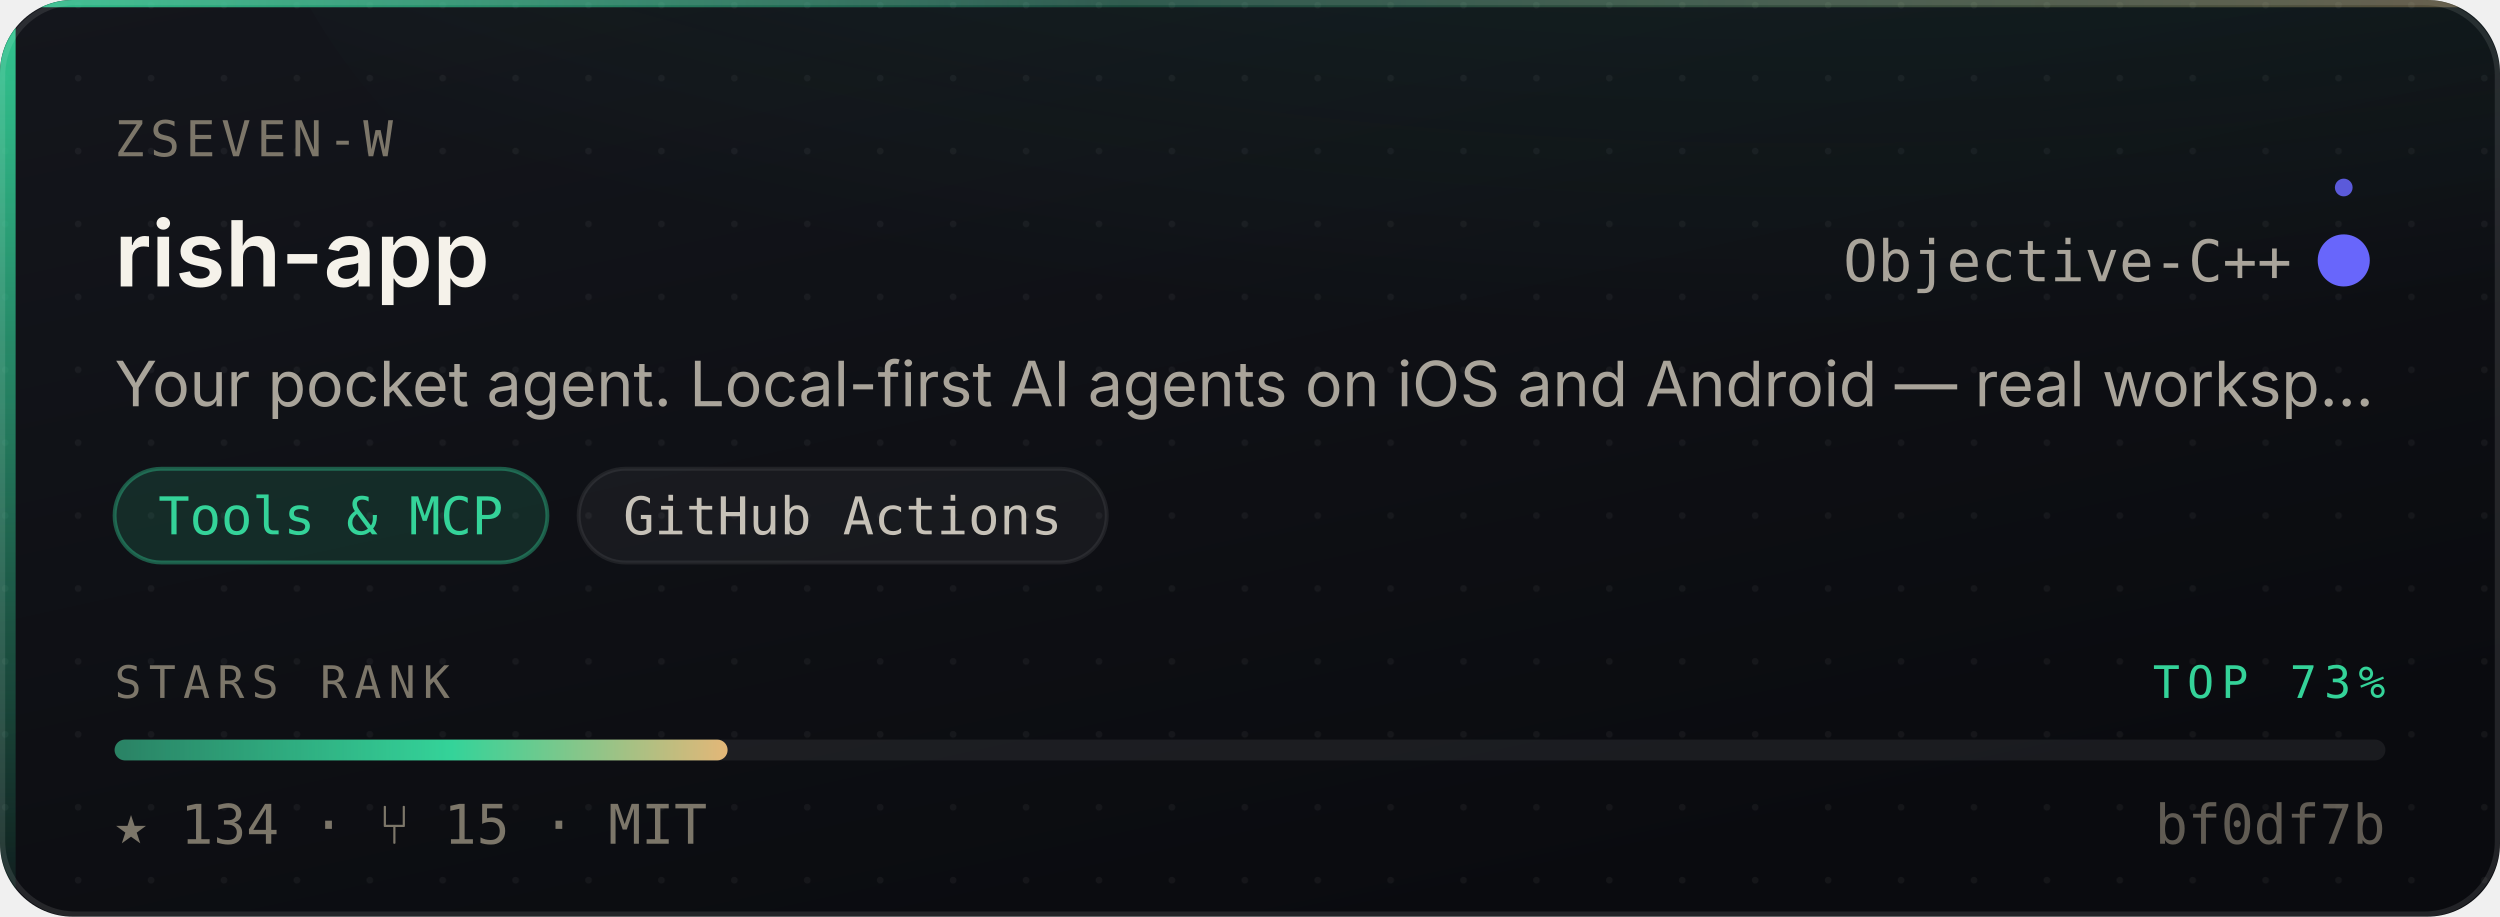
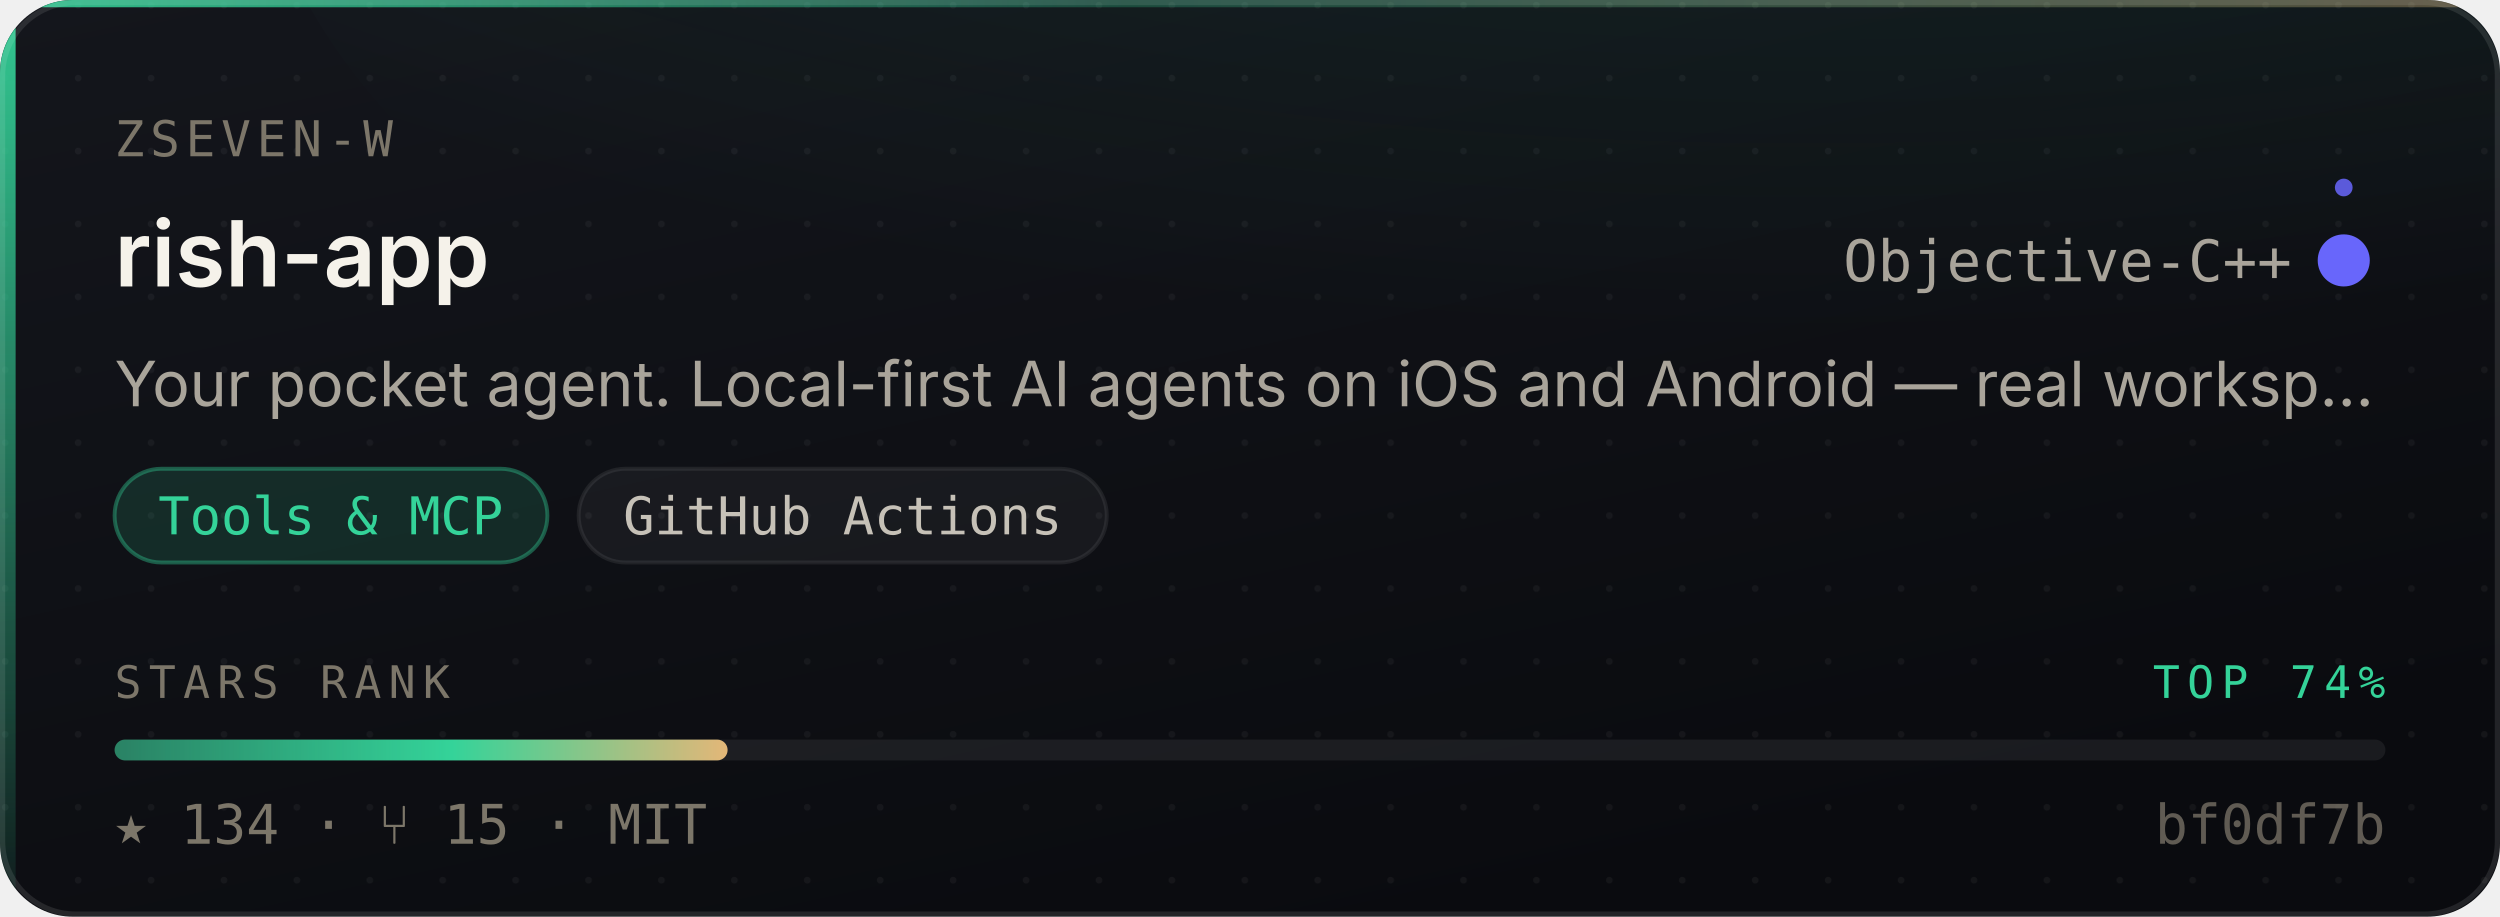
- <svg xmlns="http://www.w3.org/2000/svg" width="480" height="176" viewBox="0 0 480 176" role="img" aria-label="ZSeven-W/rish-app — Tools &amp; MCP, 134 stars, top 73% of this corpus">
+ <svg xmlns="http://www.w3.org/2000/svg" width="480" height="176" viewBox="0 0 480 176" role="img" aria-label="ZSeven-W/rish-app — Tools &amp; MCP, 134 stars, top 74% of this corpus">
  <style>
    /* Motion is additive decoration. With reduced motion requested the whole
       motion layer is hidden and the card is still complete and correct. */
    @media (prefers-reduced-motion: reduce){ .mo{ display:none } }
  </style>
  <defs>
    <linearGradient id="surface" x1="0" y1="0" x2="0.6" y2="1">
      <stop offset="0" stop-color="#14161C" />
      <stop offset="1" stop-color="#0A0B0F" />
    </linearGradient>
    <linearGradient id="edge" x1="0" y1="0" x2="1" y2="0">
      <stop offset="0" stop-color="#34D399" stop-opacity="0.9" />
      <stop offset="0.45" stop-color="#34D399" stop-opacity="0.25" />
      <stop offset="1" stop-color="#E3B778" stop-opacity="0.35" />
    </linearGradient>
    <linearGradient id="rail" x1="0" y1="0" x2="0" y2="1">
      <stop offset="0" stop-color="#34D399" stop-opacity="0.95" />
      <stop offset="1" stop-color="#34D399" stop-opacity="0.06" />
    </linearGradient>
    <radialGradient id="glow" cx="0.5" cy="0" r="0.85">
      <stop offset="0" stop-color="#34D399" stop-opacity="0.20" />
      <stop offset="1" stop-color="#34D399" stop-opacity="0" />
    </radialGradient>
    <linearGradient id="sheen" x1="0" y1="0" x2="1" y2="0">
      <stop offset="0" stop-color="#ffffff" stop-opacity="0" />
      <stop offset="0.5" stop-color="#ffffff" stop-opacity="0.055" />
      <stop offset="1" stop-color="#ffffff" stop-opacity="0" />
    </linearGradient>
    <linearGradient id="rankFill" x1="0" y1="0" x2="1" y2="0">
      <stop offset="0" stop-color="rgba(52,211,153,0.55)" />
      <stop offset="0.55" stop-color="#34D399" />
      <stop offset="1" stop-color="#E3B778" />
    </linearGradient>
    <pattern id="dots" width="14" height="14" patternUnits="userSpaceOnUse">
      <circle cx="1" cy="1" r="0.65" fill="#ffffff" opacity="0.045" />
    </pattern>
    <clipPath id="frame">
      <rect x="0" y="0" width="480" height="176" rx="14" />
    </clipPath>
  </defs>
  <g clip-path="url(#frame)">
    <rect width="480" height="176" fill="url(#surface)" />
    <rect width="480" height="176" fill="url(#dots)" />
    <ellipse cx="345.6" cy="-40" rx="297.6" ry="150" fill="url(#glow)" />
    <rect x="0" y="0" width="3" height="176" fill="url(#rail)" />
    <rect x="0" y="0" width="480" height="1.4" fill="url(#edge)" />
  </g>
  <rect x="0.5" y="0.5" width="479" height="175" rx="14" fill="none" stroke="rgba(255,255,255,0.10)" stroke-width="1" />
  <g class="mo" clip-path="url(#frame)">
    <rect x="-150" y="0" width="130" height="176" fill="url(#sheen)">
      <animate attributeName="x" values="-150;500" dur="5.5s" repeatCount="indefinite" />
    </rect>
    <circle r="2.6" fill="#34D399" opacity="0">
      <animateMotion dur="3.4s" repeatCount="indefinite" calcMode="linear" keyPoints="0.04;0.96" keyTimes="0;1" path="M1.5 0 L1.5 176" />
      <animate attributeName="opacity" values="0;0.95;0.95;0" keyTimes="0;0.12;0.82;1" dur="3.4s" repeatCount="indefinite" />
    </circle>
  </g>
  <text x="22" y="30" font-size="9.5" letter-spacing="1.1" fill="#7C7669" font-family="ui-monospace,SFMono-Regular,'SF Mono',Menlo,monospace">ZSEVEN-W</text>
  <text x="22" y="55" font-size="17.5" font-weight="600" fill="#F5F2EA" font-family="-apple-system,BlinkMacSystemFont,'Segoe UI',Inter,Helvetica,Arial,sans-serif">rish-app</text>
  <text x="440" y="54" font-size="11" fill="#A9A49A" text-anchor="end" font-family="ui-monospace,SFMono-Regular,'SF Mono',Menlo,monospace">Objective-C++</text>
  <circle cx="450" cy="50" r="4.5" fill="#6866fb" />
  <g class="mo">
    <g>
      <animateTransform attributeName="transform" type="rotate" from="0 450 50" to="360 450 50" dur="7s" repeatCount="indefinite" />
      <circle cx="450" cy="36" r="1.7" fill="#6866fb" opacity="0.85" />
    </g>
    <circle cx="450" cy="50" r="4.5" fill="none" stroke="#6866fb" stroke-width="1">
      <animate attributeName="r" values="4.5;11;4.5" dur="4s" repeatCount="indefinite" />
      <animate attributeName="stroke-opacity" values="0.5;0;0.5" dur="4s" repeatCount="indefinite" />
    </circle>
  </g>
  <text x="22" y="78" font-size="12" fill="#A9A49A" font-family="-apple-system,BlinkMacSystemFont,'Segoe UI',Inter,Helvetica,Arial,sans-serif">Your pocket agent. Local-first AI agents on iOS and Android — real worksp…</text>
  <rect x="22.0" y="90" width="83.1" height="18" rx="9" fill="rgba(52,211,153,0.14)" stroke="rgba(52,211,153,0.38)" stroke-width="0.75" />
  <text x="63.5" y="102.6" font-size="10" fill="#34D399" text-anchor="middle" font-family="ui-monospace,SFMono-Regular,'SF Mono',Menlo,monospace">Tools &amp; MCP</text>
  <rect x="111.1" y="90" width="101.4" height="18" rx="9" fill="rgba(255,255,255,0.045)" stroke="rgba(255,255,255,0.075)" stroke-width="0.75" />
  <text x="161.8" y="102.6" font-size="10" fill="#C6C1B7" text-anchor="middle" font-family="ui-monospace,SFMono-Regular,'SF Mono',Menlo,monospace">GitHub Actions</text>
  <text x="22" y="134" font-size="8.6" letter-spacing="1.4" fill="#7C7669" font-family="ui-monospace,SFMono-Regular,'SF Mono',Menlo,monospace">STARS RANK</text>
-   <text x="458" y="134" font-size="8.6" letter-spacing="1.4" fill="#34D399" text-anchor="end" font-family="ui-monospace,SFMono-Regular,'SF Mono',Menlo,monospace">TOP 73%</text>
+   <text x="458" y="134" font-size="8.6" letter-spacing="1.4" fill="#34D399" text-anchor="end" font-family="ui-monospace,SFMono-Regular,'SF Mono',Menlo,monospace">TOP 74%</text>
  <rect x="22" y="142" width="436" height="4" rx="2" fill="rgba(255,255,255,0.07)" />
  <rect x="22" y="142" width="117.7" height="4" rx="2" fill="url(#rankFill)">
    <animate attributeName="width" from="0" to="117.7" dur="1.1s" fill="freeze" calcMode="spline" keySplines="0.16 1 0.3 1" keyTimes="0;1" />
  </rect>
  <text x="22" y="162" font-size="10.5" fill="#7C7669" font-family="ui-monospace,SFMono-Regular,'SF Mono',Menlo,monospace">★ 134   ·   ⑂ 15   ·   MIT</text>
  <text x="458" y="162" font-size="10.5" fill="#7C7669" text-anchor="end" font-family="ui-monospace,SFMono-Regular,'SF Mono',Menlo,monospace" opacity="0.75">bf0df7b</text>
</svg>
